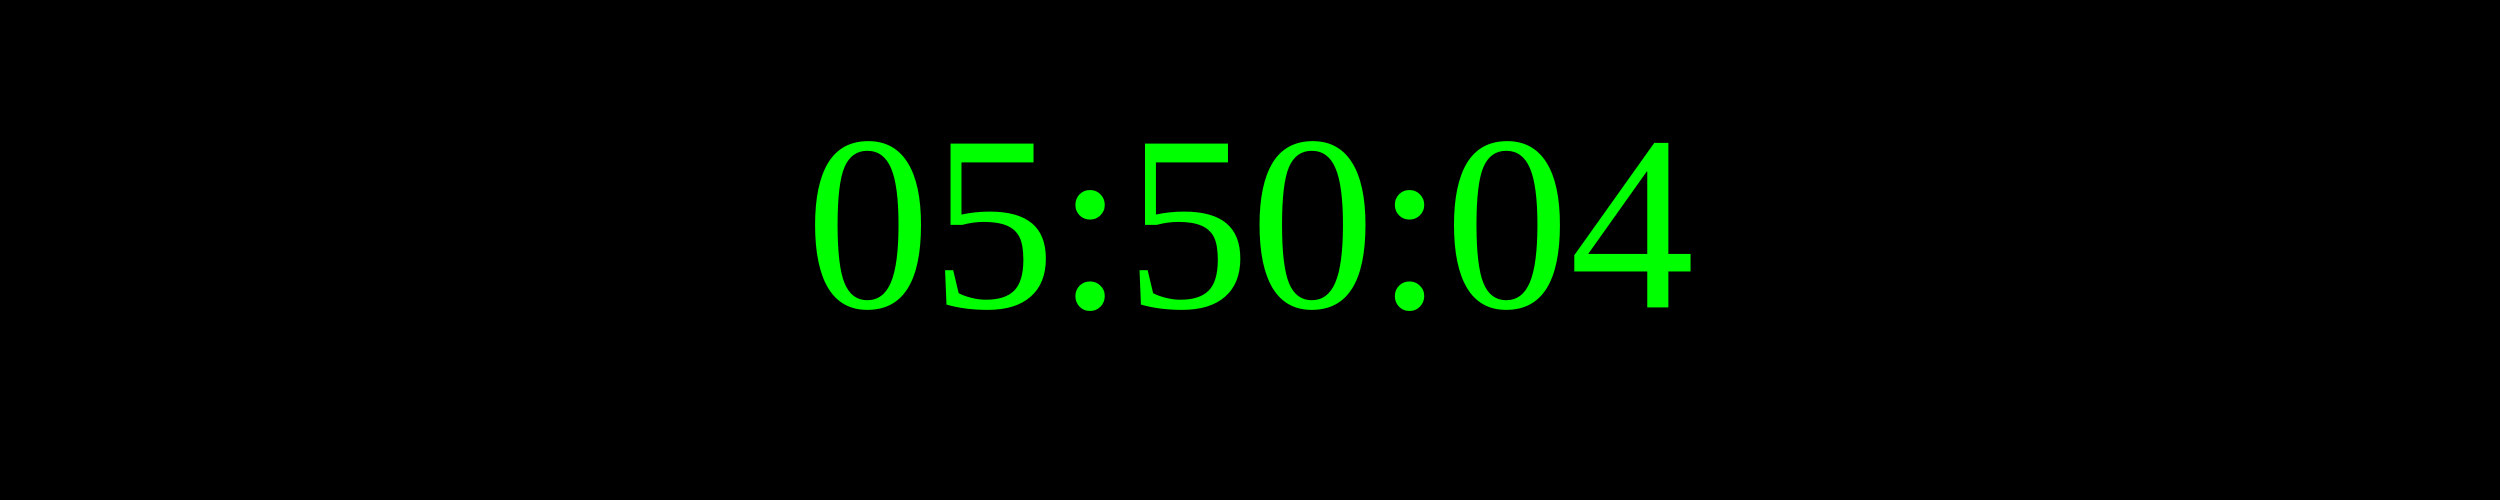
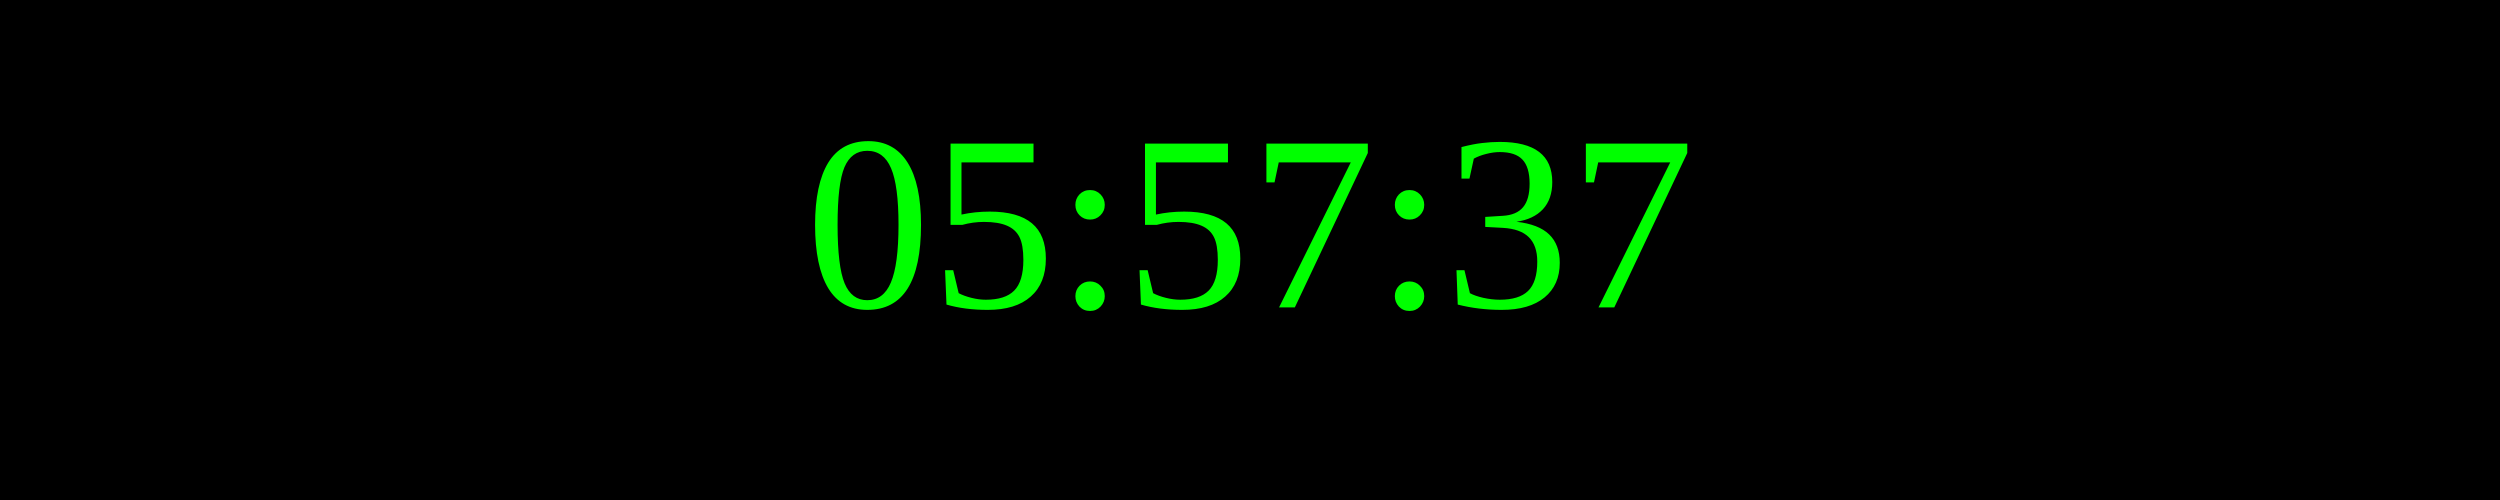
<svg xmlns="http://www.w3.org/2000/svg" width="250" height="50">
  <rect width="100%" height="100%" fill="black" />
  <text x="50%" y="50%" font-size="25" fill="lime" text-anchor="middle" dominant-baseline="middle">
- 05:50:04
+ 05:57:37
</text>
</svg>
